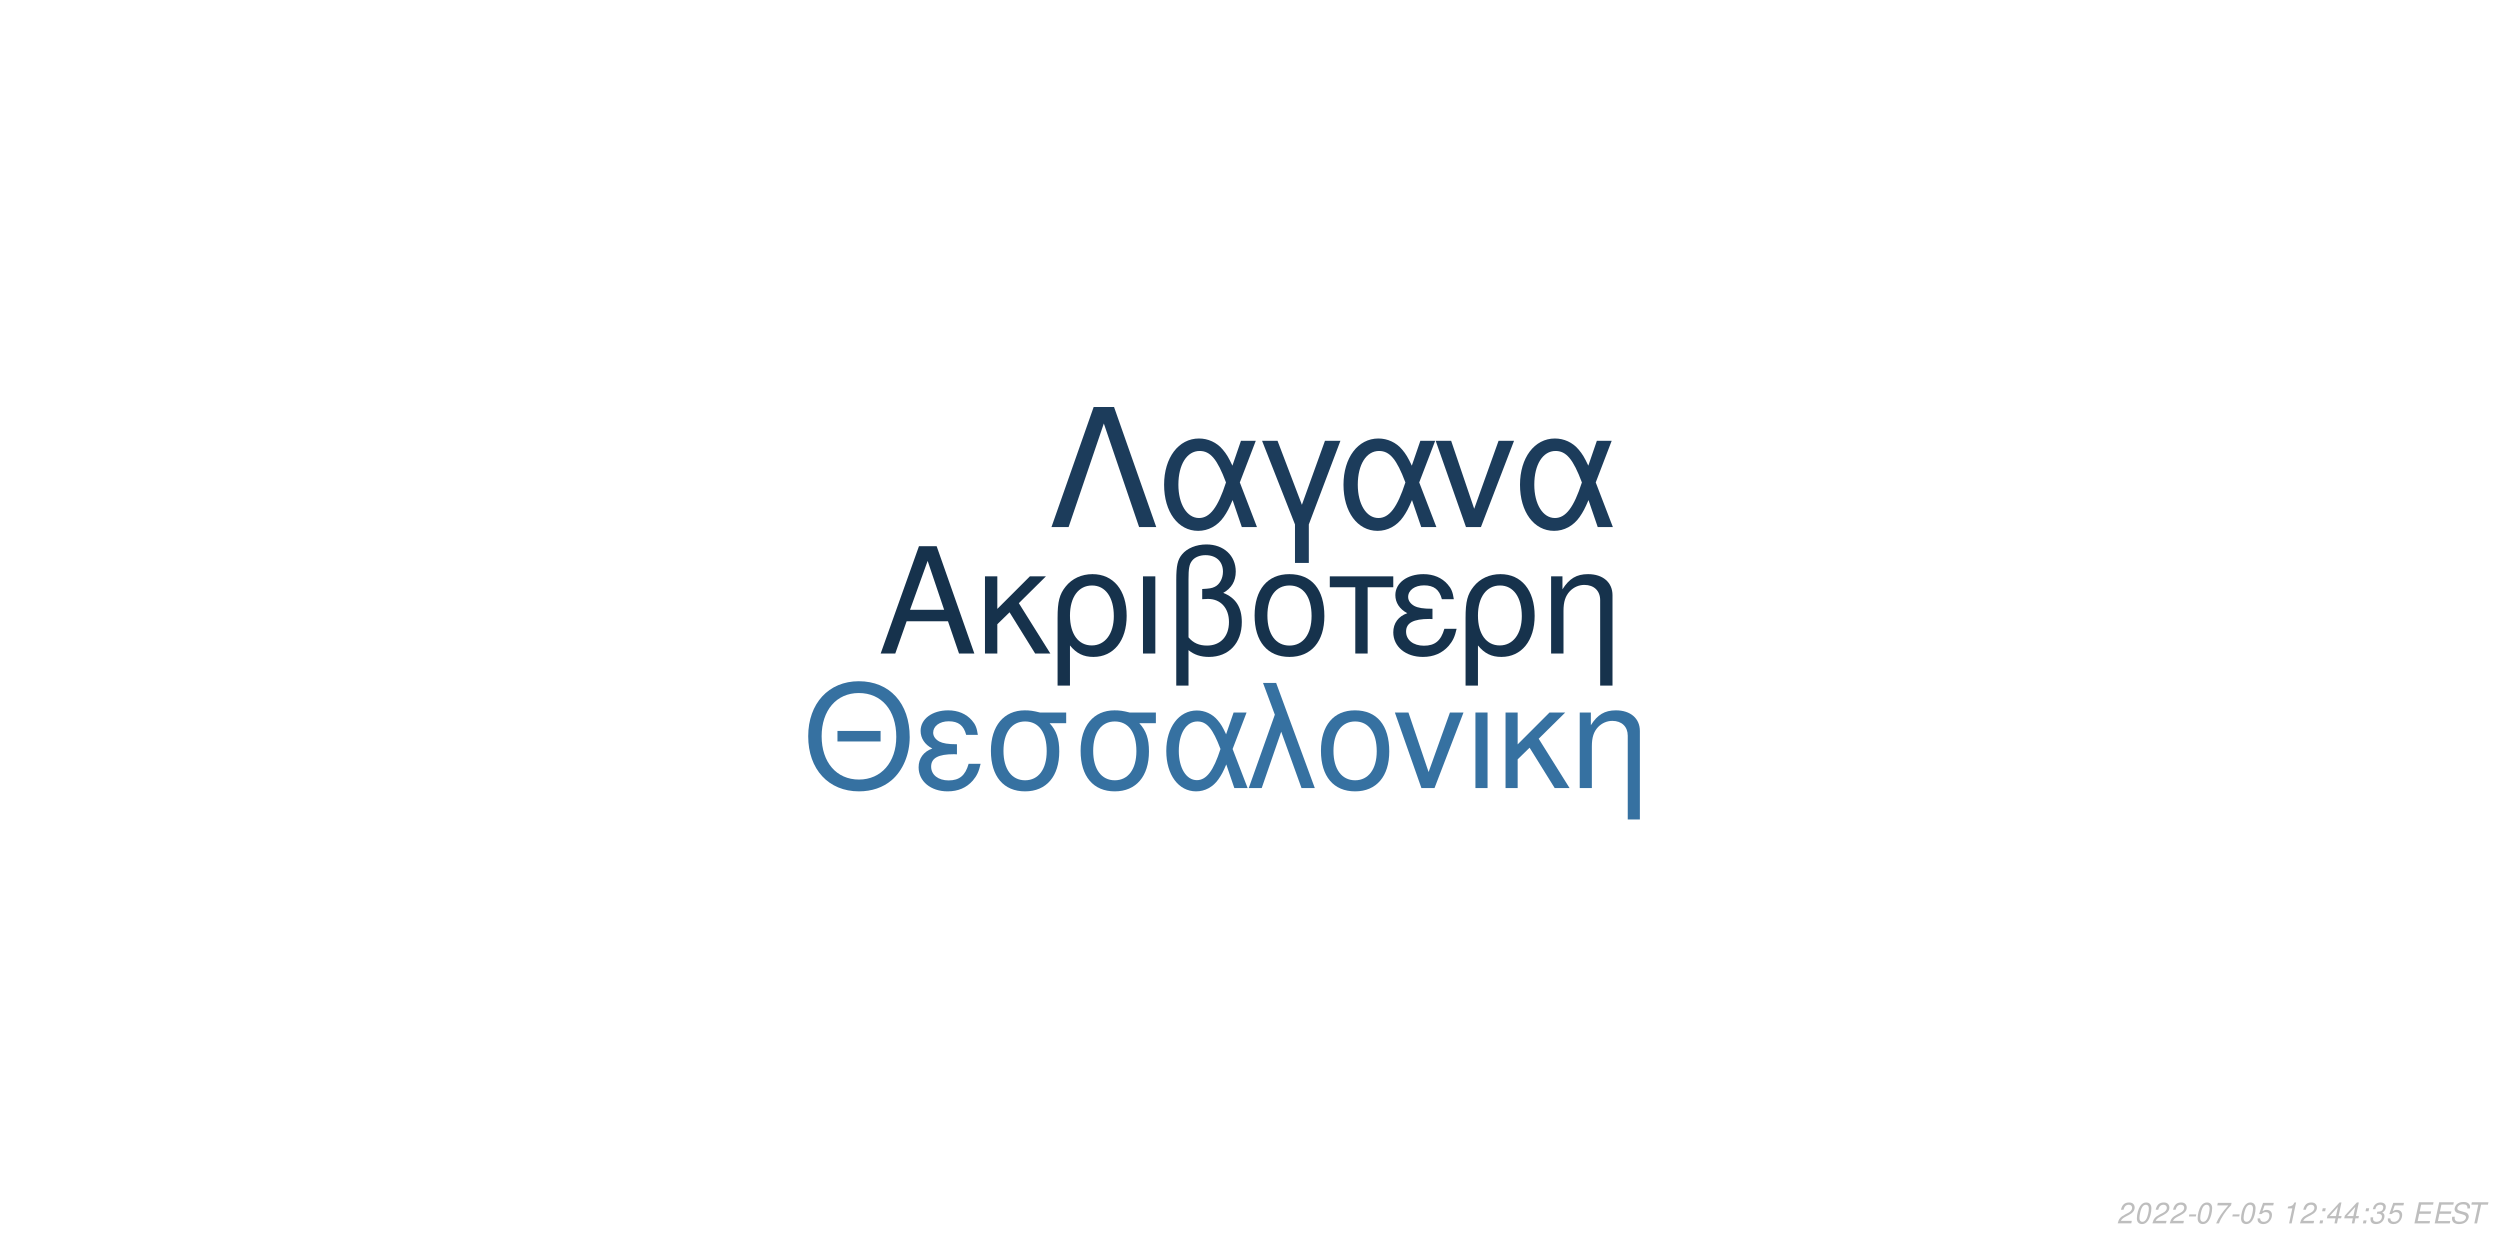
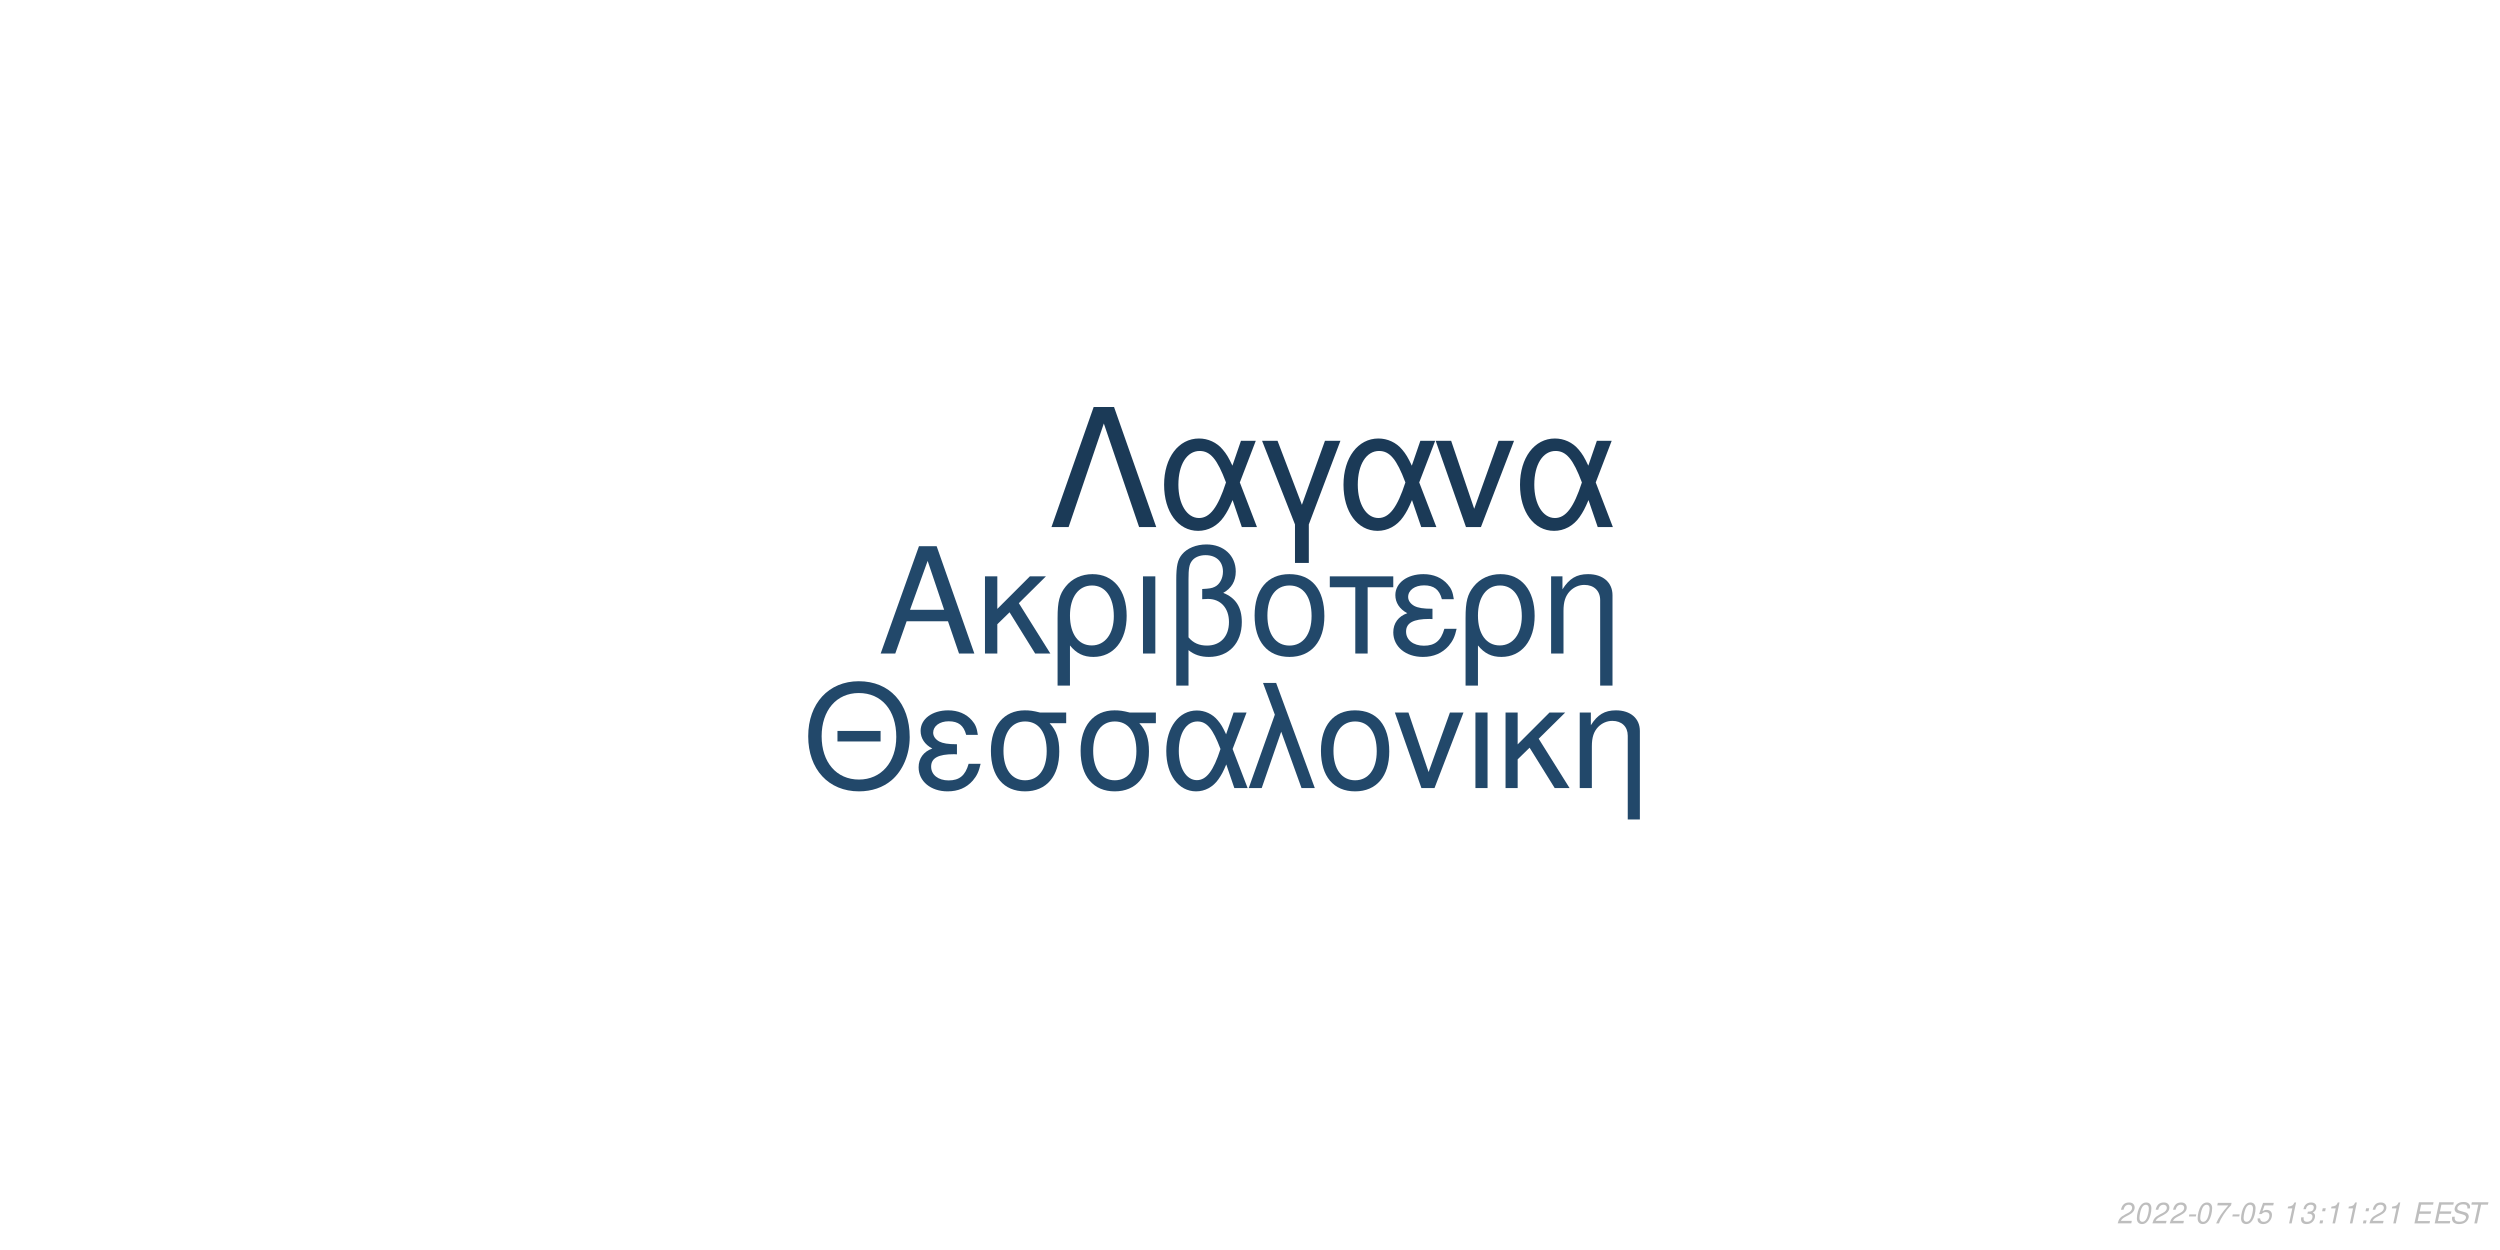
<svg xmlns="http://www.w3.org/2000/svg" xmlns:xlink="http://www.w3.org/1999/xlink" width="864pt" height="432pt" viewBox="0 0 864 432" version="1.1">
  <defs>
    <g>
      <symbol overflow="visible" id="glyph0-0">
        <path style="stroke:none;" d="" />
      </symbol>
      <symbol overflow="visible" id="glyph0-1">
        <path style="stroke:none;" d="M 24.125 -11.141 L 27.938 0 L 33.234 0 L 20.203 -37.094 L 14.094 -37.094 L 0.859 0 L 5.906 0 L 9.828 -11.141 Z M 22.797 -15.109 L 11 -15.109 L 17.094 -32.016 Z M 22.797 -15.109 " />
      </symbol>
      <symbol overflow="visible" id="glyph0-2">
        <path style="stroke:none;" d="M 7.172 -15.422 L 7.172 -26.672 L 2.906 -26.672 L 2.906 0 L 7.172 0 L 7.172 -10.125 L 11.406 -14.25 L 20.25 0 L 25.5 0 L 14.609 -17.406 L 23.969 -26.672 L 18.422 -26.672 Z M 7.172 -15.422 " />
      </symbol>
      <symbol overflow="visible" id="glyph0-3">
        <path style="stroke:none;" d="M 3 11.094 L 7.281 11.094 L 7.281 -2.797 C 9.516 -0.047 11.953 1.172 15.375 1.172 C 22.344 1.172 26.875 -4.422 26.875 -13.031 C 26.875 -21.891 22.297 -27.438 15.062 -27.438 C 11.297 -27.438 7.984 -25.906 5.797 -23.156 C 3.672 -20.516 3 -17.969 3 -12.359 Z M 14.906 -23.516 C 19.547 -23.516 22.438 -19.438 22.438 -12.922 C 22.438 -6.812 19.391 -2.797 14.812 -2.797 C 10.172 -2.797 7.281 -6.766 7.281 -13.125 C 7.281 -19.484 10.234 -23.516 14.906 -23.516 Z M 14.906 -23.516 " />
      </symbol>
      <symbol overflow="visible" id="glyph0-4">
        <path style="stroke:none;" d="M 3.516 0 L 7.781 0 L 7.781 -26.672 L 3.516 -26.672 Z M 3.516 0 " />
      </symbol>
      <symbol overflow="visible" id="glyph0-5">
        <path style="stroke:none;" d="M 4.016 11.094 L 8.25 11.094 L 8.25 -1.172 C 10.172 0.406 12.422 1.172 15.312 1.172 C 22.188 1.172 26.672 -3.609 26.672 -10.891 C 26.672 -15.984 24.578 -19.234 20.25 -20.969 C 23.109 -22.547 24.578 -25.031 24.578 -28.344 C 24.578 -33.844 20.406 -37.703 14.453 -37.703 C 10.938 -37.703 7.734 -36.391 6 -34.25 C 4.484 -32.422 4.016 -30.328 4.016 -25.391 Z M 8.25 -25.656 C 8.25 -29.359 8.5 -30.844 9.469 -32.062 C 10.375 -33.281 12.156 -34 14.094 -34 C 17.812 -34 20.156 -31.812 20.156 -28.297 C 20.156 -25.953 18.984 -23.812 17.297 -23.047 C 16.281 -22.547 15.469 -22.438 12.984 -22.297 L 12.984 -18.781 C 13.734 -18.828 14.344 -18.875 14.969 -18.875 C 19.344 -18.875 22.234 -15.719 22.234 -10.891 C 22.234 -5.906 19.281 -2.75 14.656 -2.75 C 11.953 -2.75 9.922 -3.609 8.25 -5.594 Z M 8.25 -25.656 " />
      </symbol>
      <symbol overflow="visible" id="glyph0-6">
        <path style="stroke:none;" d="M 14.094 -27.438 C 6.562 -27.438 2.094 -22.094 2.094 -13.125 C 2.094 -4.125 6.562 1.172 14.141 1.172 C 21.672 1.172 26.203 -4.172 26.203 -12.922 C 26.203 -22.188 21.828 -27.438 14.094 -27.438 Z M 14.141 -23.516 C 18.938 -23.516 21.781 -19.594 21.781 -12.984 C 21.781 -6.672 18.828 -2.75 14.141 -2.75 C 9.422 -2.75 6.516 -6.672 6.516 -13.125 C 6.516 -19.594 9.422 -23.516 14.141 -23.516 Z M 14.141 -23.516 " />
      </symbol>
      <symbol overflow="visible" id="glyph0-7">
        <path style="stroke:none;" d="M 7.891 0 L 12.156 0 L 12.156 -22.906 L 21.016 -22.906 L 21.016 -26.672 L -0.922 -26.672 L -0.922 -22.906 L 7.891 -22.906 Z M 7.891 0 " />
      </symbol>
      <symbol overflow="visible" id="glyph0-8">
        <path style="stroke:none;" d="M 14.562 -15.469 C 11.344 -15.469 9.562 -15.781 8.297 -16.438 C 6.922 -17.203 6.156 -18.328 6.156 -19.547 C 6.156 -21.891 8.453 -23.562 11.656 -23.562 C 15.062 -23.562 16.953 -22.094 17.812 -18.781 L 21.938 -18.781 C 21.578 -21.266 21.062 -22.5 19.797 -23.922 C 17.812 -26.203 14.906 -27.438 11.453 -27.438 C 5.797 -27.438 1.734 -24.375 1.734 -20.203 C 1.734 -17.609 3.156 -15.375 5.859 -13.938 C 2.797 -12.875 1.016 -10.484 1.016 -7.328 C 1.016 -2.391 5.297 1.172 11.25 1.172 C 14.969 1.172 17.906 -0.109 20.156 -2.641 C 21.578 -4.328 22.297 -5.797 22.906 -8.547 L 18.672 -8.547 C 17.5 -4.422 15.422 -2.703 11.609 -2.703 C 7.938 -2.703 5.438 -4.688 5.438 -7.578 C 5.438 -10.578 7.938 -11.953 13.484 -11.953 C 13.641 -11.953 14.094 -11.953 14.562 -11.906 Z M 14.562 -15.469 " />
      </symbol>
      <symbol overflow="visible" id="glyph0-9">
        <path style="stroke:none;" d="M 3.562 -26.672 L 3.562 0 L 7.844 0 L 7.844 -14.703 C 7.844 -17.906 8.5 -19.891 10.031 -21.531 C 11.406 -22.953 13.188 -23.719 15.062 -23.719 C 18.375 -23.719 20.516 -21.672 20.516 -18.469 L 20.516 11.094 L 24.781 11.094 L 24.781 -20.156 C 24.781 -24.578 21.469 -27.438 16.328 -27.438 C 12.359 -27.438 9.828 -25.906 7.484 -22.188 L 7.484 -26.672 Z M 3.562 -26.672 " />
      </symbol>
      <symbol overflow="visible" id="glyph1-0">
        <path style="stroke:none;" d="" />
      </symbol>
      <symbol overflow="visible" id="glyph1-1">
        <path style="stroke:none;" d="M 26.859 -19.734 L 11.953 -19.734 L 11.953 -16.094 L 26.859 -16.094 Z M 19.328 -36.922 C 8.922 -36.922 1.844 -29.25 1.844 -17.891 C 1.844 -6.484 8.875 1.141 19.391 1.141 C 23.812 1.141 27.703 -0.203 30.641 -2.688 C 34.578 -6.031 36.922 -11.656 36.922 -17.594 C 36.922 -29.297 30 -36.922 19.328 -36.922 Z M 19.328 -32.844 C 27.203 -32.844 32.281 -26.906 32.281 -17.688 C 32.281 -8.922 27.062 -2.938 19.391 -2.938 C 11.609 -2.938 6.484 -8.922 6.484 -17.891 C 6.484 -26.859 11.609 -32.844 19.328 -32.844 Z M 19.328 -32.844 " />
      </symbol>
      <symbol overflow="visible" id="glyph1-2">
        <path style="stroke:none;" d="M 14.25 -15.141 C 11.109 -15.141 9.375 -15.453 8.125 -16.094 C 6.781 -16.844 6.031 -17.938 6.031 -19.141 C 6.031 -21.422 8.266 -23.078 11.406 -23.078 C 14.75 -23.078 16.594 -21.625 17.438 -18.391 L 21.469 -18.391 C 21.125 -20.828 20.625 -22.031 19.391 -23.422 C 17.438 -25.656 14.594 -26.859 11.219 -26.859 C 5.688 -26.859 1.688 -23.875 1.688 -19.781 C 1.688 -17.234 3.094 -15.047 5.734 -13.656 C 2.734 -12.609 1 -10.266 1 -7.172 C 1 -2.344 5.188 1.141 11.016 1.141 C 14.656 1.141 17.547 -0.094 19.734 -2.594 C 21.125 -4.234 21.828 -5.688 22.422 -8.375 L 18.281 -8.375 C 17.141 -4.328 15.094 -2.641 11.359 -2.641 C 7.766 -2.641 5.328 -4.578 5.328 -7.422 C 5.328 -10.359 7.766 -11.703 13.203 -11.703 C 13.359 -11.703 13.797 -11.703 14.25 -11.656 Z M 14.25 -15.141 " />
      </symbol>
      <symbol overflow="visible" id="glyph1-3">
        <path style="stroke:none;" d="M 29 -26.109 L 19.938 -26.109 C 17.594 -26.703 16.438 -26.859 14.703 -26.859 C 7.469 -26.859 2.984 -21.469 2.984 -12.859 C 2.984 -4.031 7.375 1.141 14.797 1.141 C 22.172 1.141 26.609 -4.078 26.609 -12.656 C 26.609 -17.047 25.656 -19.828 23.266 -22.422 L 29 -22.422 Z M 14.797 -23.016 C 19.531 -23.016 22.266 -19.234 22.266 -12.75 C 22.266 -6.531 19.438 -2.688 14.797 -2.688 C 10.172 -2.688 7.328 -6.531 7.328 -12.859 C 7.328 -19.188 10.172 -23.016 14.797 -23.016 Z M 14.797 -23.016 " />
      </symbol>
      <symbol overflow="visible" id="glyph1-4">
        <path style="stroke:none;" d="M 29.344 -26.109 L 24.859 -26.109 L 22.266 -18.578 C 21.125 -21.031 20.484 -22.125 19.328 -23.469 C 17.547 -25.609 14.906 -26.812 12.156 -26.812 C 5.984 -26.812 1.594 -20.984 1.594 -12.812 C 1.594 -4.578 5.828 1.141 11.906 1.141 C 14.953 1.141 17.734 -0.344 19.625 -3.047 C 20.672 -4.531 21.281 -5.688 22.328 -8.172 L 25.109 0 L 29.703 0 L 24.516 -13.5 Z M 20.328 -13.5 C 17.891 -5.922 15.453 -2.734 12.156 -2.734 C 8.516 -2.734 5.922 -6.922 5.922 -12.812 C 5.922 -18.938 8.516 -23.016 12.359 -23.016 C 15.594 -23.016 17.688 -20.531 20.328 -13.5 Z M 20.328 -13.5 " />
      </symbol>
      <symbol overflow="visible" id="glyph1-5">
        <path style="stroke:none;" d="M 1.094 0 L 5.578 0 L 12.312 -19.484 L 19.328 0 L 23.922 0 L 10.562 -36.328 L 6.031 -36.328 L 10.109 -25.359 Z M 1.094 0 " />
      </symbol>
      <symbol overflow="visible" id="glyph1-6">
        <path style="stroke:none;" d="M 13.797 -26.859 C 6.422 -26.859 2.047 -21.625 2.047 -12.859 C 2.047 -4.031 6.422 1.141 13.859 1.141 C 21.234 1.141 25.656 -4.078 25.656 -12.656 C 25.656 -21.719 21.375 -26.859 13.797 -26.859 Z M 13.859 -23.016 C 18.531 -23.016 21.328 -19.188 21.328 -12.703 C 21.328 -6.531 18.438 -2.688 13.859 -2.688 C 9.219 -2.688 6.375 -6.531 6.375 -12.859 C 6.375 -19.188 9.219 -23.016 13.859 -23.016 Z M 13.859 -23.016 " />
      </symbol>
      <symbol overflow="visible" id="glyph1-7">
        <path style="stroke:none;" d="M 14.297 0 L 24.312 -26.109 L 19.625 -26.109 L 12.25 -5.531 L 5.281 -26.109 L 0.594 -26.109 L 9.766 0 Z M 14.297 0 " />
      </symbol>
      <symbol overflow="visible" id="glyph1-8">
        <path style="stroke:none;" d="M 3.438 0 L 7.625 0 L 7.625 -26.109 L 3.438 -26.109 Z M 3.438 0 " />
      </symbol>
      <symbol overflow="visible" id="glyph1-9">
        <path style="stroke:none;" d="M 7.031 -15.094 L 7.031 -26.109 L 2.844 -26.109 L 2.844 0 L 7.031 0 L 7.031 -9.922 L 11.156 -13.953 L 19.828 0 L 24.969 0 L 14.297 -17.047 L 23.469 -26.109 L 18.031 -26.109 Z M 7.031 -15.094 " />
      </symbol>
      <symbol overflow="visible" id="glyph1-10">
        <path style="stroke:none;" d="M 3.484 -26.109 L 3.484 0 L 7.672 0 L 7.672 -14.406 C 7.672 -17.547 8.328 -19.484 9.812 -21.078 C 11.156 -22.469 12.906 -23.219 14.75 -23.219 C 17.984 -23.219 20.078 -21.234 20.078 -18.094 L 20.078 10.859 L 24.266 10.859 L 24.266 -19.734 C 24.266 -24.062 21.031 -26.859 16 -26.859 C 12.109 -26.859 9.609 -25.359 7.328 -21.719 L 7.328 -26.109 Z M 3.484 -26.109 " />
      </symbol>
      <symbol overflow="visible" id="glyph2-0">
        <path style="stroke:none;" d="" />
      </symbol>
      <symbol overflow="visible" id="glyph2-1">
        <path style="stroke:none;" d="M 22.531 -41.484 L 15.484 -41.484 L 0.906 0 L 6.828 0 L 19 -35.797 L 31.188 0 L 37.109 0 Z M 22.531 -41.484 " />
      </symbol>
      <symbol overflow="visible" id="glyph2-2">
        <path style="stroke:none;" d="M 33.516 -29.812 L 28.391 -29.812 L 25.438 -21.219 C 24.125 -24.016 23.391 -25.266 22.078 -26.797 C 20.031 -29.25 17.016 -30.609 13.891 -30.609 C 6.828 -30.609 1.828 -23.953 1.828 -14.625 C 1.828 -5.234 6.656 1.312 13.594 1.312 C 17.078 1.312 20.266 -0.391 22.422 -3.469 C 23.609 -5.172 24.297 -6.484 25.5 -9.328 L 28.688 0 L 33.922 0 L 28 -15.422 Z M 23.219 -15.422 C 20.422 -6.766 17.641 -3.125 13.891 -3.125 C 9.734 -3.125 6.766 -7.906 6.766 -14.625 C 6.766 -21.625 9.734 -26.297 14.109 -26.297 C 17.812 -26.297 20.203 -23.453 23.219 -15.422 Z M 23.219 -15.422 " />
      </symbol>
      <symbol overflow="visible" id="glyph2-3">
        <path style="stroke:none;" d="M 12.062 12.406 L 16.844 12.406 L 16.844 -0.906 L 27.766 -29.812 L 22.422 -29.812 L 14.453 -7.688 L 6.031 -29.812 L 0.688 -29.812 L 12.062 -0.906 Z M 12.062 12.406 " />
      </symbol>
      <symbol overflow="visible" id="glyph2-4">
        <path style="stroke:none;" d="M 16.328 0 L 27.766 -29.812 L 22.422 -29.812 L 14 -6.312 L 6.031 -29.812 L 0.688 -29.812 L 11.156 0 Z M 16.328 0 " />
      </symbol>
      <symbol overflow="visible" id="glyph3-0">
        <path style="stroke:none;" d="" />
      </symbol>
      <symbol overflow="visible" id="glyph3-1">
        <path style="stroke:none;" d="M 5.234 -0.875 L 1.469 -0.875 C 1.641 -1.375 2.203 -1.891 3.109 -2.344 L 4.234 -2.938 C 5.562 -3.625 6.219 -4.469 6.219 -5.484 C 6.219 -5.938 6.062 -6.359 5.797 -6.656 C 5.469 -7.047 4.984 -7.234 4.312 -7.234 C 2.766 -7.234 1.891 -6.453 1.484 -4.734 L 2.375 -4.734 C 2.484 -5.188 2.609 -5.484 2.797 -5.75 C 3.094 -6.203 3.609 -6.453 4.188 -6.453 C 4.891 -6.453 5.344 -6.031 5.344 -5.375 C 5.344 -4.703 4.859 -4.094 4.016 -3.656 L 2.984 -3.125 C 1.234 -2.188 0.797 -1.656 0.344 -0.016 L 5.047 -0.016 Z M 5.234 -0.875 " />
      </symbol>
      <symbol overflow="visible" id="glyph3-2">
        <path style="stroke:none;" d="M 4.203 -7.234 C 3.375 -7.234 2.688 -6.812 2.125 -5.984 C 1.484 -5.047 0.984 -3.188 0.984 -1.734 C 0.984 -1.109 1.172 -0.562 1.484 -0.266 C 1.797 0.047 2.281 0.234 2.766 0.234 C 3.625 0.234 4.281 -0.156 4.859 -1.016 C 5.516 -1.953 6 -3.797 6 -5.266 C 6 -6.5 5.328 -7.234 4.203 -7.234 Z M 4.094 -6.453 C 4.734 -6.453 5.125 -5.984 5.125 -5.156 C 5.125 -4.203 4.781 -2.625 4.406 -1.812 C 3.984 -0.938 3.516 -0.547 2.875 -0.547 C 2.25 -0.547 1.875 -1.031 1.875 -1.828 C 1.875 -2.797 2.203 -4.344 2.594 -5.203 C 2.984 -6.047 3.453 -6.453 4.094 -6.453 Z M 4.094 -6.453 " />
      </symbol>
      <symbol overflow="visible" id="glyph3-3">
        <path style="stroke:none;" d="M 3.516 -3.125 L 1.125 -3.125 L 0.969 -2.406 L 3.359 -2.406 Z M 3.516 -3.125 " />
      </symbol>
      <symbol overflow="visible" id="glyph3-4">
        <path style="stroke:none;" d="M 6.703 -7.094 L 1.953 -7.094 L 1.766 -6.219 L 5.594 -6.219 C 3.344 -3.688 2.266 -2.109 1.375 0 L 2.344 0 C 3.031 -1.906 4.828 -4.594 6.547 -6.281 Z M 6.703 -7.094 " />
      </symbol>
      <symbol overflow="visible" id="glyph3-5">
        <path style="stroke:none;" d="M 6.297 -7.094 L 2.594 -7.094 L 1.234 -3.234 L 2.047 -3.234 C 2.656 -3.766 2.938 -3.906 3.531 -3.906 C 4.328 -3.906 4.797 -3.453 4.797 -2.688 C 4.797 -1.438 3.969 -0.547 2.828 -0.547 C 2.031 -0.547 1.609 -0.938 1.578 -1.734 L 0.703 -1.734 L 0.703 -1.516 C 0.703 -0.938 0.844 -0.547 1.188 -0.266 C 1.562 0.062 2.078 0.234 2.703 0.234 C 3.656 0.234 4.391 -0.156 4.984 -0.922 C 5.422 -1.5 5.672 -2.234 5.672 -2.953 C 5.672 -4 4.938 -4.672 3.812 -4.672 C 3.328 -4.672 2.906 -4.547 2.406 -4.234 L 3.109 -6.219 L 6.109 -6.219 Z M 6.297 -7.094 " />
      </symbol>
      <symbol overflow="visible" id="glyph3-6">
        <path style="stroke:none;" d="" />
      </symbol>
      <symbol overflow="visible" id="glyph3-7">
        <path style="stroke:none;" d="M 3.703 -5.188 L 2.594 0 L 3.469 0 L 5.016 -7.234 L 4.438 -7.234 C 3.906 -6.156 3.688 -6.016 2.234 -5.812 L 2.109 -5.188 Z M 3.703 -5.188 " />
      </symbol>
      <symbol overflow="visible" id="glyph3-8">
+         <path style="stroke:none;" d="M 2.922 -3.312 C 3.125 -3.344 3.234 -3.344 3.375 -3.344 C 4.203 -3.344 4.688 -3 4.688 -2.406 C 4.688 -1.312 3.906 -0.547 2.781 -0.547 C 2.047 -0.547 1.594 -0.938 1.594 -1.562 C 1.594 -1.719 1.609 -1.844 1.656 -2.094 L 0.766 -2.094 C 0.734 -1.797 0.719 -1.641 0.719 -1.469 C 0.719 -0.375 1.406 0.234 2.641 0.234 C 3.547 0.234 4.297 -0.078 4.812 -0.656 C 5.266 -1.156 5.562 -1.875 5.562 -2.547 C 5.562 -3.125 5.344 -3.453 4.797 -3.734 C 5.641 -4.234 6.016 -4.844 6.016 -5.734 C 6.016 -6.656 5.312 -7.234 4.203 -7.234 C 3.375 -7.234 2.672 -6.938 2.188 -6.375 C 1.891 -6.031 1.703 -5.641 1.516 -4.906 L 2.391 -4.906 C 2.5 -5.359 2.594 -5.594 2.734 -5.812 C 3.047 -6.234 3.516 -6.453 4.078 -6.453 C 4.734 -6.453 5.141 -6.125 5.141 -5.578 C 5.141 -5.188 5.016 -4.797 4.797 -4.547 C 4.516 -4.234 4 -4.062 3.266 -4.062 L 3.078 -4.062 Z M 2.922 -3.312 " />
+       </symbol>
+       <symbol overflow="visible" id="glyph3-9">
        <path style="stroke:none;" d="M 2.359 -1.031 L 1.312 -1.031 L 1.094 0 L 2.141 0 Z M 3.266 -5.234 L 2.219 -5.234 L 2 -4.203 L 3.047 -4.203 Z M 3.266 -5.234 " />
      </symbol>
-       <symbol overflow="visible" id="glyph3-9">
-         <path style="stroke:none;" d="M 3.625 -1.75 L 3.266 0 L 4.141 0 L 4.516 -1.75 L 5.562 -1.75 L 5.734 -2.531 L 4.688 -2.531 L 5.688 -7.234 L 5.016 -7.234 L 0.844 -2.672 L 0.641 -1.75 Z M 3.797 -2.531 L 1.594 -2.531 L 4.469 -5.703 Z M 3.797 -2.531 " />
-       </symbol>
      <symbol overflow="visible" id="glyph3-10">
-         <path style="stroke:none;" d="M 2.922 -3.312 C 3.125 -3.344 3.234 -3.344 3.375 -3.344 C 4.203 -3.344 4.688 -3 4.688 -2.406 C 4.688 -1.312 3.906 -0.547 2.781 -0.547 C 2.047 -0.547 1.594 -0.938 1.594 -1.562 C 1.594 -1.719 1.609 -1.844 1.656 -2.094 L 0.766 -2.094 C 0.734 -1.797 0.719 -1.641 0.719 -1.469 C 0.719 -0.375 1.406 0.234 2.641 0.234 C 3.547 0.234 4.297 -0.078 4.812 -0.656 C 5.266 -1.156 5.562 -1.875 5.562 -2.547 C 5.562 -3.125 5.344 -3.453 4.797 -3.734 C 5.641 -4.234 6.016 -4.844 6.016 -5.734 C 6.016 -6.656 5.312 -7.234 4.203 -7.234 C 3.375 -7.234 2.672 -6.938 2.188 -6.375 C 1.891 -6.031 1.703 -5.641 1.516 -4.906 L 2.391 -4.906 C 2.5 -5.359 2.594 -5.594 2.734 -5.812 C 3.047 -6.234 3.516 -6.453 4.078 -6.453 C 4.734 -6.453 5.141 -6.125 5.141 -5.578 C 5.141 -5.188 5.016 -4.797 4.797 -4.547 C 4.516 -4.234 4 -4.062 3.266 -4.062 L 3.078 -4.062 Z M 2.922 -3.312 " />
+         <path style="stroke:none;" d="M 2.547 -3.312 L 6.5 -3.312 L 6.688 -4.141 L 2.719 -4.141 L 3.219 -6.469 L 7.344 -6.469 L 7.516 -7.297 L 2.453 -7.297 L 0.906 0 L 6.125 0 L 6.297 -0.812 L 2.016 -0.812 Z M 2.547 -3.312 " />
      </symbol>
      <symbol overflow="visible" id="glyph3-11">
-         <path style="stroke:none;" d="M 2.547 -3.312 L 6.5 -3.312 L 6.688 -4.141 L 2.719 -4.141 L 3.219 -6.469 L 7.344 -6.469 L 7.516 -7.297 L 2.453 -7.297 L 0.906 0 L 6.125 0 L 6.297 -0.812 L 2.016 -0.812 Z M 2.547 -3.312 " />
+         <path style="stroke:none;" d="M 7.062 -5.156 C 7.125 -5.438 7.141 -5.562 7.141 -5.703 C 7.141 -6.156 6.938 -6.594 6.594 -6.891 C 6.188 -7.25 5.656 -7.406 4.875 -7.406 C 3.844 -7.406 3.047 -7.125 2.5 -6.562 C 2.094 -6.141 1.781 -5.438 1.781 -4.922 C 1.781 -4.297 2.219 -3.766 2.891 -3.562 L 4.594 -3.094 C 5.406 -2.859 5.734 -2.578 5.734 -2.094 C 5.734 -1.781 5.547 -1.406 5.266 -1.141 C 4.844 -0.766 4.266 -0.578 3.453 -0.578 C 2.328 -0.578 1.812 -0.984 1.812 -1.906 C 1.812 -2.047 1.812 -2.125 1.844 -2.312 L 0.984 -2.312 C 0.906 -2.062 0.891 -1.906 0.891 -1.688 C 0.891 -0.484 1.797 0.234 3.297 0.234 C 4.359 0.234 5.234 -0.062 5.812 -0.609 C 6.344 -1.078 6.688 -1.797 6.688 -2.375 C 6.688 -2.641 6.609 -2.906 6.453 -3.156 C 6.234 -3.5 5.938 -3.703 5.469 -3.828 L 3.75 -4.312 C 2.984 -4.547 2.734 -4.734 2.734 -5.188 C 2.734 -5.547 2.875 -5.844 3.188 -6.109 C 3.547 -6.438 4.031 -6.594 4.703 -6.594 C 5.266 -6.594 5.688 -6.484 5.906 -6.297 C 6.094 -6.125 6.219 -5.797 6.219 -5.516 C 6.219 -5.422 6.203 -5.344 6.188 -5.156 Z M 7.062 -5.156 " />
      </symbol>
      <symbol overflow="visible" id="glyph3-12">
-         <path style="stroke:none;" d="M 7.062 -5.156 C 7.125 -5.438 7.141 -5.562 7.141 -5.703 C 7.141 -6.156 6.938 -6.594 6.594 -6.891 C 6.188 -7.25 5.656 -7.406 4.875 -7.406 C 3.844 -7.406 3.047 -7.125 2.5 -6.562 C 2.094 -6.141 1.781 -5.438 1.781 -4.922 C 1.781 -4.297 2.219 -3.766 2.891 -3.562 L 4.594 -3.094 C 5.406 -2.859 5.734 -2.578 5.734 -2.094 C 5.734 -1.781 5.547 -1.406 5.266 -1.141 C 4.844 -0.766 4.266 -0.578 3.453 -0.578 C 2.328 -0.578 1.812 -0.984 1.812 -1.906 C 1.812 -2.047 1.812 -2.125 1.844 -2.312 L 0.984 -2.312 C 0.906 -2.062 0.891 -1.906 0.891 -1.688 C 0.891 -0.484 1.797 0.234 3.297 0.234 C 4.359 0.234 5.234 -0.062 5.812 -0.609 C 6.344 -1.078 6.688 -1.797 6.688 -2.375 C 6.688 -2.641 6.609 -2.906 6.453 -3.156 C 6.234 -3.5 5.938 -3.703 5.469 -3.828 L 3.75 -4.312 C 2.984 -4.547 2.734 -4.734 2.734 -5.188 C 2.734 -5.547 2.875 -5.844 3.188 -6.109 C 3.547 -6.438 4.031 -6.594 4.703 -6.594 C 5.266 -6.594 5.688 -6.484 5.906 -6.297 C 6.094 -6.125 6.219 -5.797 6.219 -5.516 C 6.219 -5.422 6.203 -5.344 6.188 -5.156 Z M 7.062 -5.156 " />
-       </symbol>
-       <symbol overflow="visible" id="glyph3-13">
        <path style="stroke:none;" d="M 4.938 -6.469 L 7.312 -6.469 L 7.484 -7.297 L 1.75 -7.297 L 1.578 -6.469 L 3.984 -6.469 L 2.609 0 L 3.547 0 Z M 4.938 -6.469 " />
      </symbol>
    </g>
  </defs>
  <g id="surface1">
    <rect x="0" y="0" width="864" height="432" style="fill:rgb(100%,100%,100%);fill-opacity:1;stroke:none;" />
-     <g style="fill:rgb(8.627%,19.608%,29.804%);fill-opacity:1;">
+     <g style="fill:rgb(13.333%,28.235%,41.569%);fill-opacity:1;">
      <use xlink:href="#glyph0-1" x="303.5" y="225.861" />
      <use xlink:href="#glyph0-2" x="337.5" y="225.861" />
      <use xlink:href="#glyph0-3" x="362.5" y="225.861" />
      <use xlink:href="#glyph0-4" x="391.5" y="225.861" />
      <use xlink:href="#glyph0-5" x="402.5" y="225.861" />
      <use xlink:href="#glyph0-6" x="431.5" y="225.861" />
      <use xlink:href="#glyph0-7" x="460.5" y="225.861" />
      <use xlink:href="#glyph0-8" x="480.5" y="225.861" />
      <use xlink:href="#glyph0-3" x="503.5" y="225.861" />
      <use xlink:href="#glyph0-9" x="532.5" y="225.861" />
    </g>
-     <g style="fill:rgb(21.176%,44.314%,63.137%);fill-opacity:1;">
+     <g style="fill:rgb(13.333%,28.235%,41.569%);fill-opacity:1;">
      <use xlink:href="#glyph1-1" x="277.473" y="272.354" />
      <use xlink:href="#glyph1-2" x="316.473" y="272.354" />
      <use xlink:href="#glyph1-3" x="339.473" y="272.354" />
      <use xlink:href="#glyph1-3" x="370.473" y="272.354" />
      <use xlink:href="#glyph1-4" x="401.473" y="272.354" />
      <use xlink:href="#glyph1-5" x="430.473" y="272.354" />
      <use xlink:href="#glyph1-6" x="454.473" y="272.354" />
      <use xlink:href="#glyph1-7" x="481.473" y="272.354" />
      <use xlink:href="#glyph1-8" x="506.473" y="272.354" />
      <use xlink:href="#glyph1-9" x="517.473" y="272.354" />
      <use xlink:href="#glyph1-10" x="542.473" y="272.354" />
    </g>
-     <g style="fill:rgb(10.98%,23.529%,35.686%);fill-opacity:1;">
+     <g style="fill:rgb(10.588%,22.745%,34.118%);fill-opacity:1;">
      <use xlink:href="#glyph2-1" x="362.484" y="182.152" />
      <use xlink:href="#glyph2-2" x="400.484" y="182.152" />
      <use xlink:href="#glyph2-3" x="435.484" y="182.152" />
      <use xlink:href="#glyph2-2" x="462.484" y="182.152" />
      <use xlink:href="#glyph2-4" x="495.484" y="182.152" />
      <use xlink:href="#glyph2-2" x="523.484" y="182.152" />
    </g>
    <g style="fill:rgb(74.51%,74.51%,74.51%);fill-opacity:1;">
      <use xlink:href="#glyph3-1" x="731.52" y="422.81" />
      <use xlink:href="#glyph3-2" x="737.52" y="422.81" />
      <use xlink:href="#glyph3-1" x="743.52" y="422.81" />
      <use xlink:href="#glyph3-1" x="749.52" y="422.81" />
      <use xlink:href="#glyph3-3" x="755.52" y="422.81" />
      <use xlink:href="#glyph3-2" x="758.52" y="422.81" />
      <use xlink:href="#glyph3-4" x="764.52" y="422.81" />
      <use xlink:href="#glyph3-3" x="770.52" y="422.81" />
      <use xlink:href="#glyph3-2" x="773.52" y="422.81" />
      <use xlink:href="#glyph3-5" x="779.52" y="422.81" />
      <use xlink:href="#glyph3-6" x="785.52" y="422.81" />
      <use xlink:href="#glyph3-7" x="788.52" y="422.81" />
-       <use xlink:href="#glyph3-1" x="794.52" y="422.81" />
-       <use xlink:href="#glyph3-8" x="800.52" y="422.81" />
-       <use xlink:href="#glyph3-9" x="803.52" y="422.81" />
-       <use xlink:href="#glyph3-9" x="809.52" y="422.81" />
-       <use xlink:href="#glyph3-8" x="815.52" y="422.81" />
-       <use xlink:href="#glyph3-10" x="818.52" y="422.81" />
-       <use xlink:href="#glyph3-5" x="824.52" y="422.81" />
+       <use xlink:href="#glyph3-8" x="794.52" y="422.81" />
+       <use xlink:href="#glyph3-9" x="800.52" y="422.81" />
+       <use xlink:href="#glyph3-7" x="803.52" y="422.81" />
+       <use xlink:href="#glyph3-7" x="809.52" y="422.81" />
+       <use xlink:href="#glyph3-9" x="815.52" y="422.81" />
+       <use xlink:href="#glyph3-1" x="818.52" y="422.81" />
+       <use xlink:href="#glyph3-7" x="824.52" y="422.81" />
      <use xlink:href="#glyph3-6" x="830.52" y="422.81" />
-       <use xlink:href="#glyph3-11" x="833.52" y="422.81" />
-       <use xlink:href="#glyph3-11" x="840.52" y="422.81" />
-       <use xlink:href="#glyph3-12" x="846.52" y="422.81" />
-       <use xlink:href="#glyph3-13" x="852.52" y="422.81" />
+       <use xlink:href="#glyph3-10" x="833.52" y="422.81" />
+       <use xlink:href="#glyph3-10" x="840.52" y="422.81" />
+       <use xlink:href="#glyph3-11" x="846.52" y="422.81" />
+       <use xlink:href="#glyph3-12" x="852.52" y="422.81" />
    </g>
  </g>
</svg>
